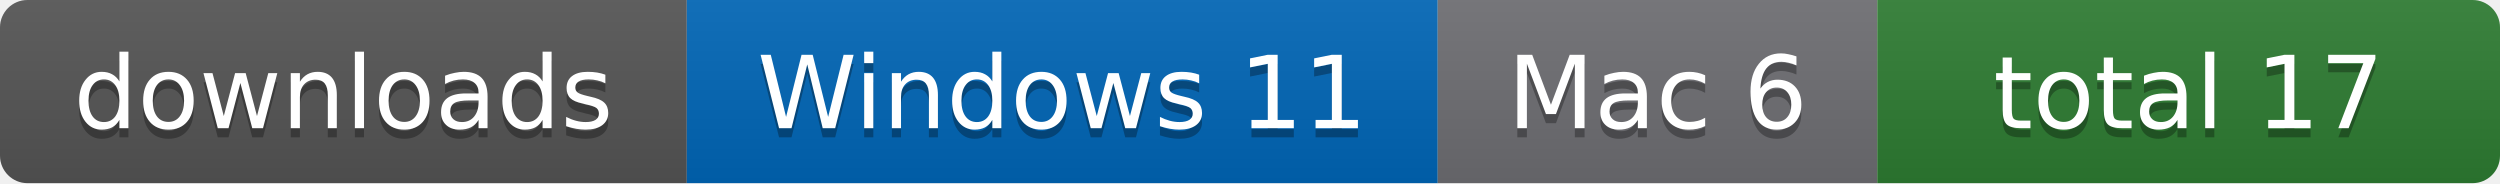
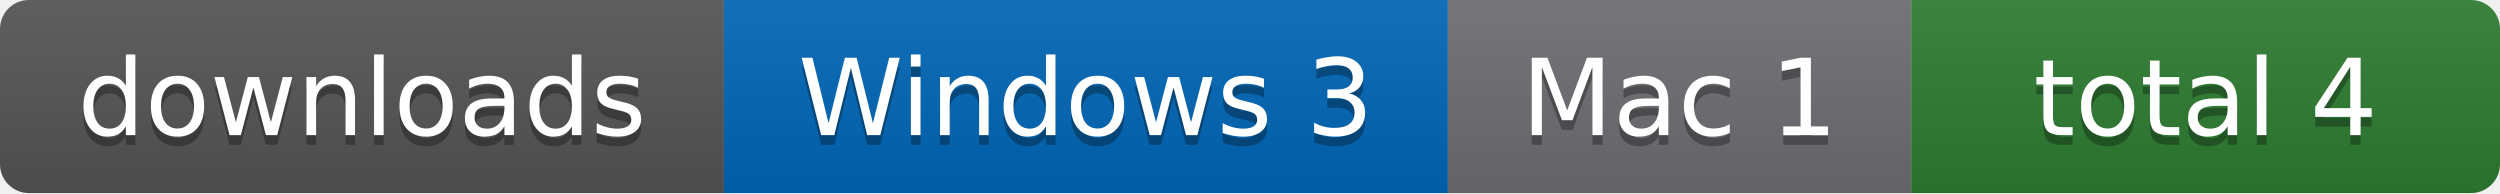
- <svg xmlns="http://www.w3.org/2000/svg" width="273" height="20" role="img" aria-label="downloads: Windows 11, Mac 6, total 17">
+ <svg xmlns="http://www.w3.org/2000/svg" width="259" height="20" role="img" aria-label="downloads: Windows 3, Mac 1, total 4">
  <linearGradient id="s" x2="0" y2="100%">
    <stop offset="0" stop-color="#bbb" stop-opacity=".1" />
    <stop offset="1" stop-opacity=".1" />
  </linearGradient>
  <clipPath id="r">
-     <rect width="273" height="20" rx="3" fill="#fff" />
+     <rect width="259" height="20" rx="3" fill="#fff" />
  </clipPath>
  <g clip-path="url(#r)">
    <rect x="0" width="75" height="20" fill="#555" />
-     <rect x="75" width="82" height="20" fill="#0067b8" />
-     <rect x="157" width="48" height="20" fill="#6e6e73" />
-     <rect x="205" width="68" height="20" fill="#2e7d32" />
-     <rect width="273" height="20" fill="url(#s)" />
+     <rect x="75" width="75" height="20" fill="#0067b8" />
+     <rect x="150" width="48" height="20" fill="#6e6e73" />
+     <rect x="198" width="61" height="20" fill="#2e7d32" />
+     <rect width="259" height="20" fill="url(#s)" />
  </g>
  <g fill="#fff" text-anchor="middle" font-family="Verdana,Geneva,DejaVu Sans,sans-serif" font-size="11">
    <text x="37.5" y="15" fill="#010101" fill-opacity=".3">downloads</text>
    <text x="37.5" y="14">downloads</text>
-     <text x="116.0" y="15" fill="#010101" fill-opacity=".3">Windows 11</text>
-     <text x="116.0" y="14">Windows 11</text>
-     <text x="181.0" y="15" fill="#010101" fill-opacity=".3">Mac 6</text>
-     <text x="181.0" y="14">Mac 6</text>
-     <text x="239.0" y="15" fill="#010101" fill-opacity=".3">total 17</text>
-     <text x="239.0" y="14">total 17</text>
+     <text x="112.5" y="15" fill="#010101" fill-opacity=".3">Windows 3</text>
+     <text x="112.5" y="14">Windows 3</text>
+     <text x="174.0" y="15" fill="#010101" fill-opacity=".3">Mac 1</text>
+     <text x="174.0" y="14">Mac 1</text>
+     <text x="228.5" y="15" fill="#010101" fill-opacity=".3">total 4</text>
+     <text x="228.5" y="14">total 4</text>
  </g>
</svg>
